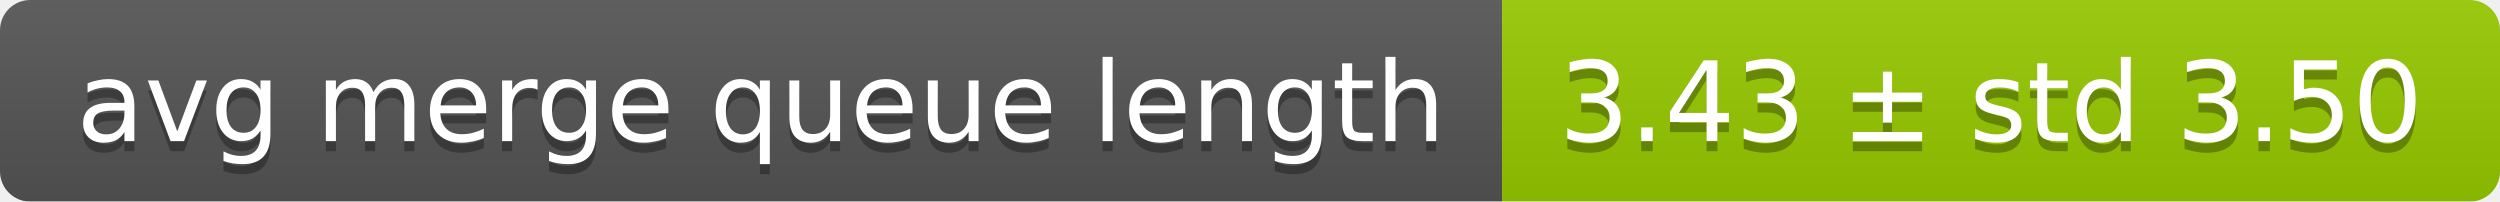
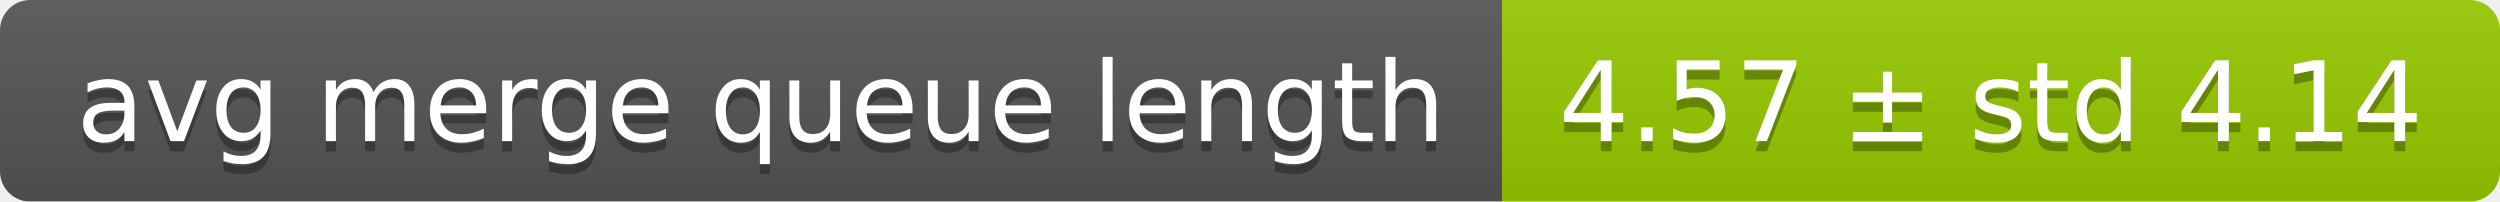
<svg xmlns="http://www.w3.org/2000/svg" width="248" height="20">
  <linearGradient id="smooth" x2="0" y2="100%">
    <stop offset="0" stop-color="#bbb" stop-opacity=".1" />
    <stop offset="1" stop-opacity=".1" />
  </linearGradient>
  <mask id="round">
    <rect width="248" height="20" rx="3" fill="#fff" />
  </mask>
  <g mask="url(#round)">
    <rect width="149" height="20" fill="#555" />
    <rect x="149" width="99" height="20" fill="#97ca00" />
    <rect width="248" height="20" fill="url(#smooth)" />
  </g>
  <g fill="#fff" text-anchor="middle" font-family="DejaVu Sans,Verdana,Geneva,sans-serif" font-size="11">
    <text x="75.5" y="15" fill="#010101" fill-opacity=".3">avg merge queue length</text>
    <text x="75.5" y="14">avg merge queue length</text>
-     <text x="197.5" y="15" fill="#010101" fill-opacity=".3">3.43 ± std 3.50</text>
-     <text x="197.5" y="14">3.43 ± std 3.50</text>
+     <text x="197.5" y="15" fill="#010101" fill-opacity=".3">4.57 ± std 4.14</text>
+     <text x="197.5" y="14">4.57 ± std 4.14</text>
  </g>
</svg>
